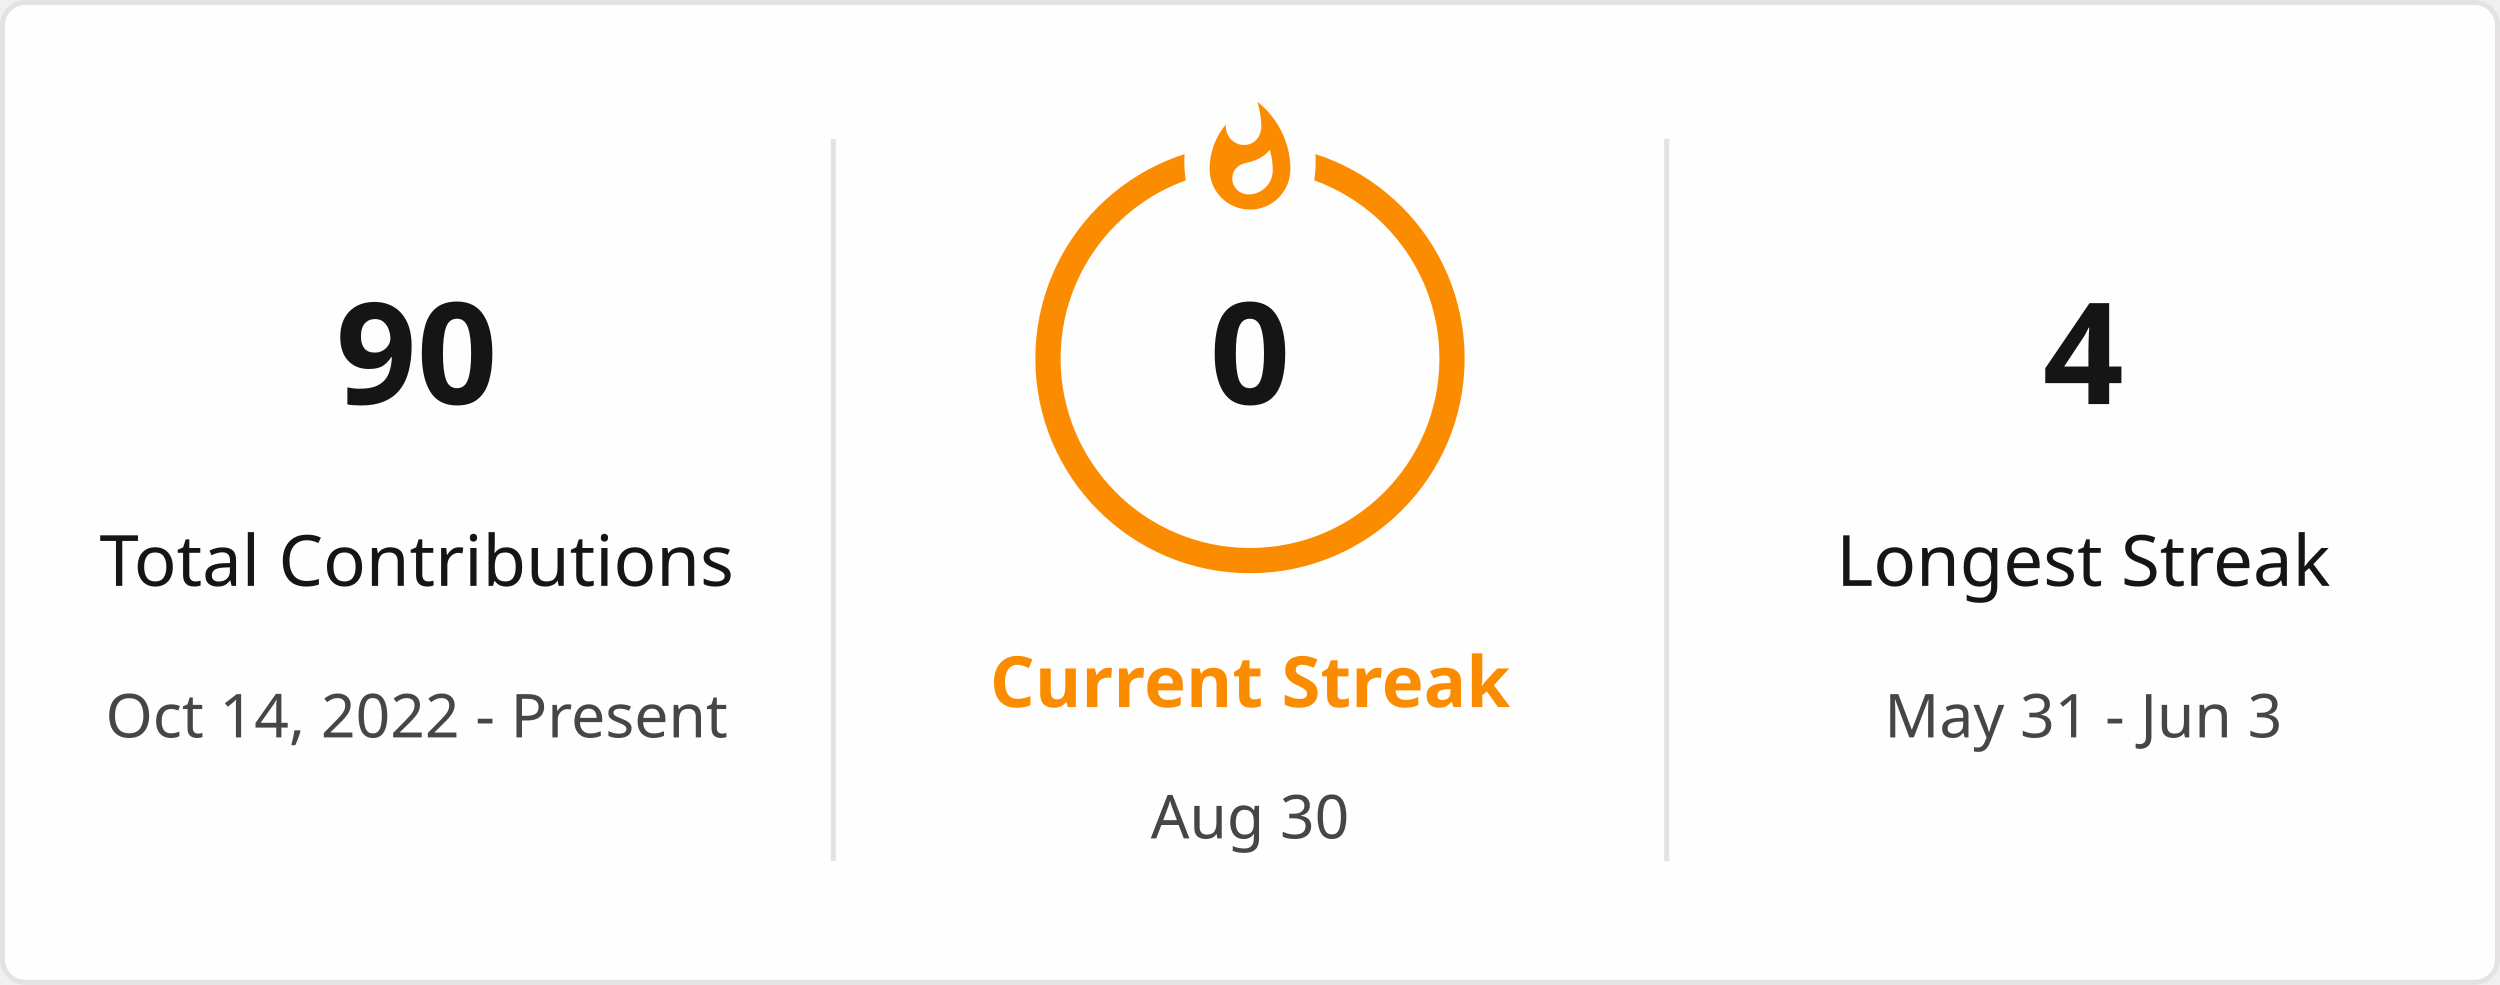
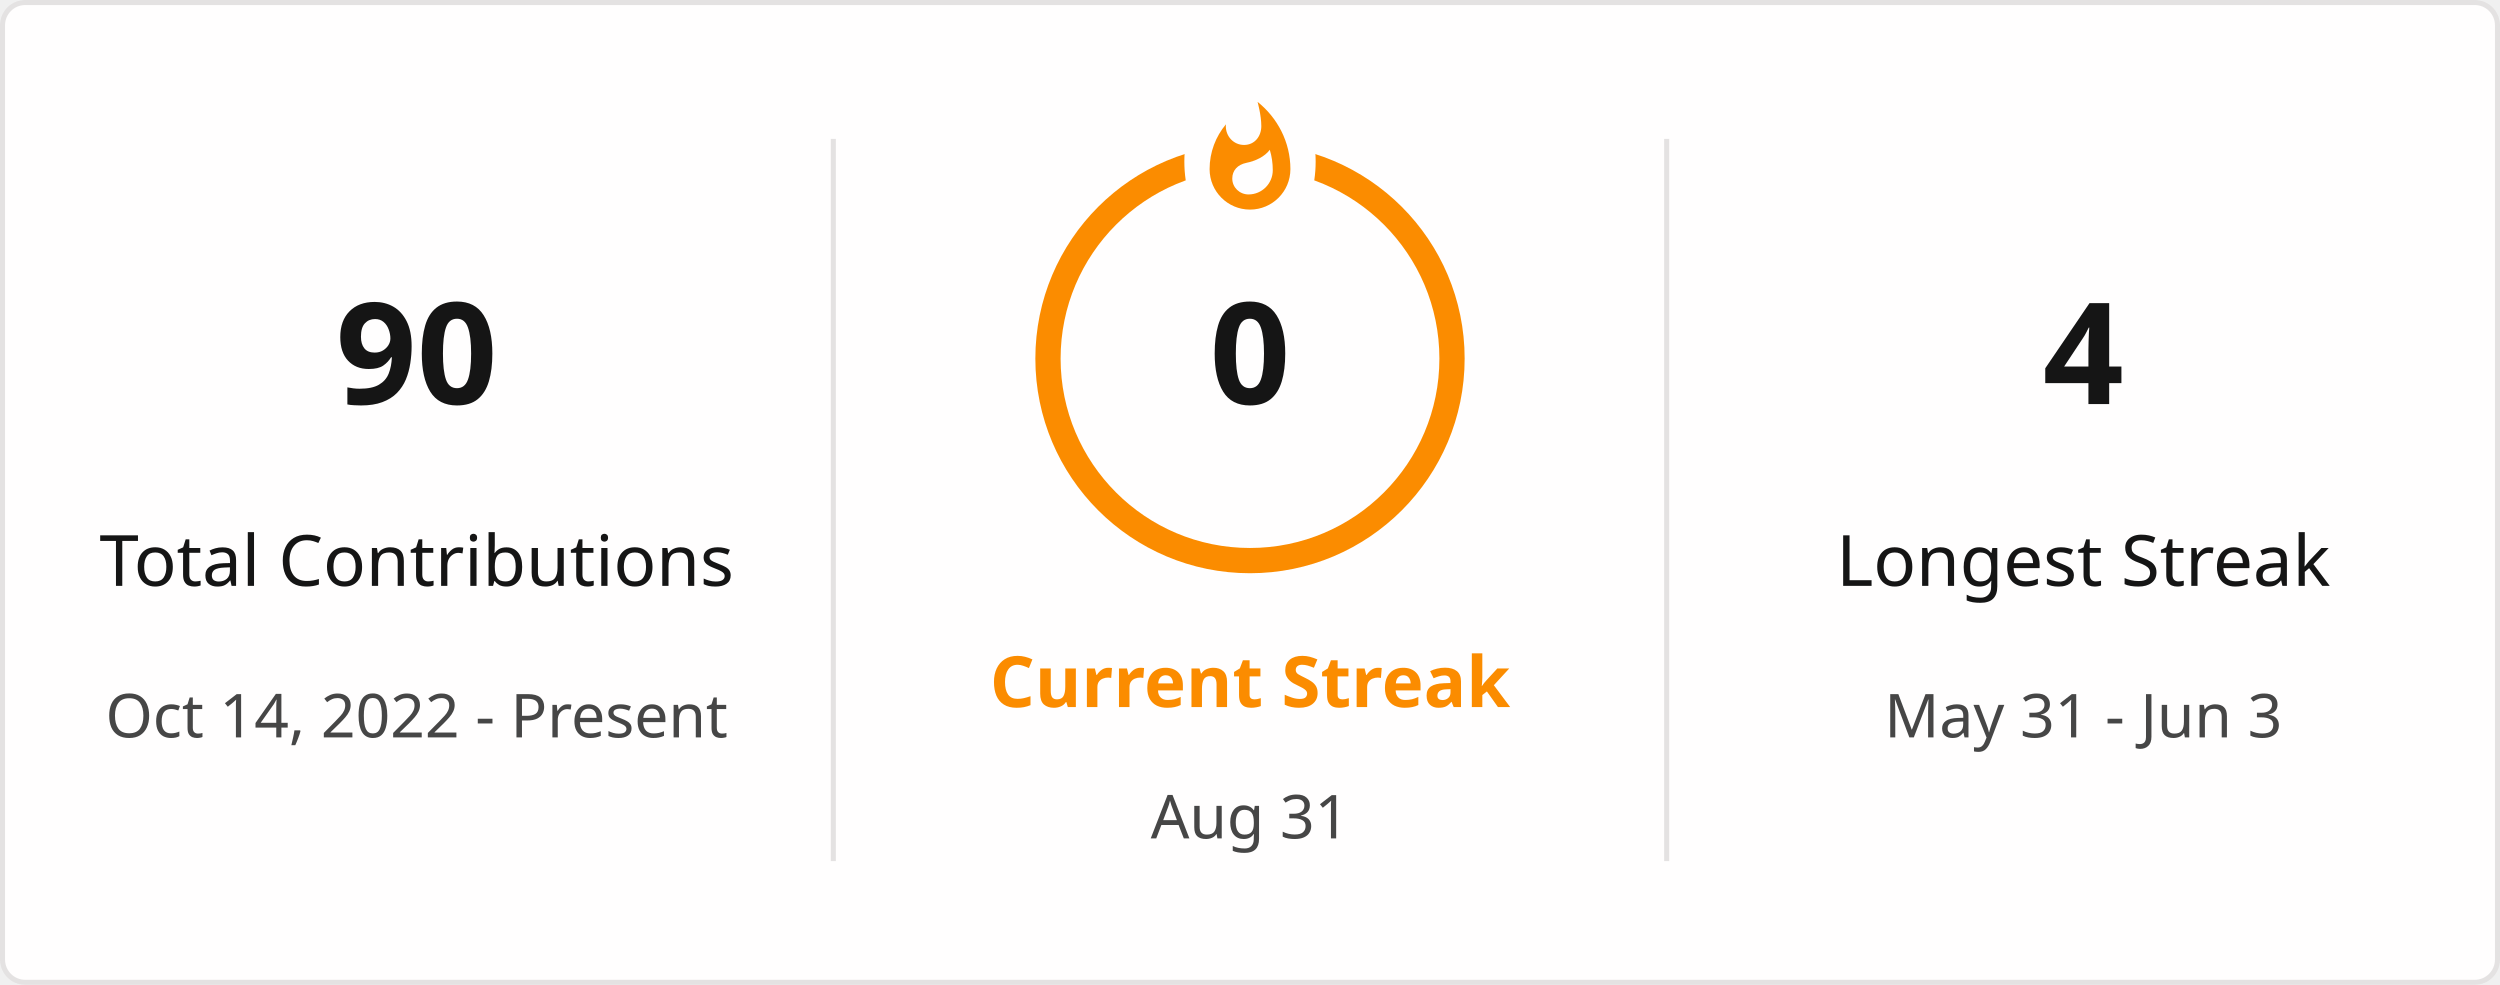
<svg xmlns="http://www.w3.org/2000/svg" style="isolation: isolate" viewBox="0 0 495 195" width="495px" height="195px" direction="ltr">
  <defs>
    <clipPath id="outer_rectangle">
      <rect width="495" height="195" rx="4.5" />
    </clipPath>
    <mask id="mask_out_ring_behind_fire">
      <rect width="495" height="195" fill="white" />
      <ellipse id="mask-ellipse" cx="247.5" cy="32" rx="13" ry="18" fill="black" />
    </mask>
  </defs>
  <g clip-path="url(#outer_rectangle)">
    <g style="isolation: isolate">
      <rect stroke="#E4E2E2" fill="#FFFEFE" rx="4.5" x="0.5" y="0.5" width="494" height="194" />
    </g>
    <g style="isolation: isolate">
      <line x1="165" y1="28" x2="165" y2="170" vector-effect="non-scaling-stroke" stroke-width="1" stroke="#E4E2E2" stroke-linejoin="miter" stroke-linecap="square" stroke-miterlimit="3" />
      <line x1="330" y1="28" x2="330" y2="170" vector-effect="non-scaling-stroke" stroke-width="1" stroke="#E4E2E2" stroke-linejoin="miter" stroke-linecap="square" stroke-miterlimit="3" />
    </g>
    <g style="isolation: isolate">
      <g transform="translate(82.5, 48)">
        <text x="0" y="32" stroke-width="0" text-anchor="middle" fill="#151515" stroke="none" font-family="&quot;Segoe UI&quot;, Ubuntu, sans-serif" font-weight="700" font-size="28px" font-style="normal" style="opacity: 1; opacity: 1;">
                        90
                    </text>
      </g>
      <g transform="translate(82.5, 84)">
        <text x="0" y="32" stroke-width="0" text-anchor="middle" fill="#151515" stroke="none" font-family="&quot;Segoe UI&quot;, Ubuntu, sans-serif" font-weight="400" font-size="14px" font-style="normal" style="opacity: 1; opacity: 1;">
                        Total Contributions
                    </text>
      </g>
      <g transform="translate(82.5, 114)">
        <text x="0" y="32" stroke-width="0" text-anchor="middle" fill="#464646" stroke="none" font-family="&quot;Segoe UI&quot;, Ubuntu, sans-serif" font-weight="400" font-size="12px" font-style="normal" style="opacity: 1; opacity: 1;">
                        Oct 14, 2022 - Present
                    </text>
      </g>
    </g>
    <g style="isolation: isolate">
      <g transform="translate(247.5, 108)">
        <text x="0" y="32" stroke-width="0" text-anchor="middle" fill="#FB8C00" stroke="none" font-family="&quot;Segoe UI&quot;, Ubuntu, sans-serif" font-weight="700" font-size="14px" font-style="normal" style="opacity: 1; opacity: 1;">
                        Current Streak
                    </text>
      </g>
      <g transform="translate(247.5, 145)">
        <text x="0" y="21" stroke-width="0" text-anchor="middle" fill="#464646" stroke="none" font-family="&quot;Segoe UI&quot;, Ubuntu, sans-serif" font-weight="400" font-size="12px" font-style="normal" style="opacity: 1; opacity: 1;">
-                         Aug 30
+                         Aug 31
                    </text>
      </g>
      <g mask="url(#mask_out_ring_behind_fire)">
        <circle cx="247.5" cy="71" r="40" fill="none" stroke="#FB8C00" stroke-width="5" style="opacity: 1; opacity: 1;" />
      </g>
      <g transform="translate(247.5, 19.5)" stroke-opacity="0" style="opacity: 1; opacity: 1;">
        <path d="M -12 -0.5 L 15 -0.5 L 15 23.5 L -12 23.5 L -12 -0.5 Z" fill="none" />
        <path d="M 1.5 0.67 C 1.5 0.67 2.24 3.32 2.24 5.47 C 2.24 7.53 0.89 9.2 -1.17 9.2 C -3.23 9.2 -4.79 7.53 -4.79 5.47 L -4.76 5.11 C -6.78 7.51 -8 10.62 -8 13.99 C -8 18.41 -4.42 22 0 22 C 4.42 22 8 18.41 8 13.99 C 8 8.6 5.41 3.79 1.5 0.67 Z M -0.29 19 C -2.07 19 -3.51 17.6 -3.51 15.86 C -3.51 14.24 -2.46 13.1 -0.7 12.74 C 1.07 12.38 2.9 11.53 3.92 10.16 C 4.31 11.45 4.51 12.81 4.51 14.2 C 4.51 16.85 2.36 19 -0.29 19 Z" fill="#FB8C00" stroke-opacity="0" />
      </g>
      <g transform="translate(247.5, 48)">
        <text x="0" y="32" stroke-width="0" text-anchor="middle" fill="#151515" stroke="none" font-family="&quot;Segoe UI&quot;, Ubuntu, sans-serif" font-weight="700" font-size="28px" font-style="normal" style="font-size: 28px;">
                        0
                    </text>
      </g>
    </g>
    <g style="isolation: isolate">
      <g transform="translate(412.5, 48)">
        <text x="0" y="32" stroke-width="0" text-anchor="middle" fill="#151515" stroke="none" font-family="&quot;Segoe UI&quot;, Ubuntu, sans-serif" font-weight="700" font-size="28px" font-style="normal" style="opacity: 1; opacity: 1;">
                        4
                    </text>
      </g>
      <g transform="translate(412.5, 84)">
        <text x="0" y="32" stroke-width="0" text-anchor="middle" fill="#151515" stroke="none" font-family="&quot;Segoe UI&quot;, Ubuntu, sans-serif" font-weight="400" font-size="14px" font-style="normal" style="opacity: 1; opacity: 1;">
                        Longest Streak
                    </text>
      </g>
      <g transform="translate(412.5, 114)">
        <text x="0" y="32" stroke-width="0" text-anchor="middle" fill="#464646" stroke="none" font-family="&quot;Segoe UI&quot;, Ubuntu, sans-serif" font-weight="400" font-size="12px" font-style="normal" style="opacity: 1; opacity: 1;">
                        May 31 - Jun 3
                    </text>
      </g>
    </g>
  </g>
</svg>
